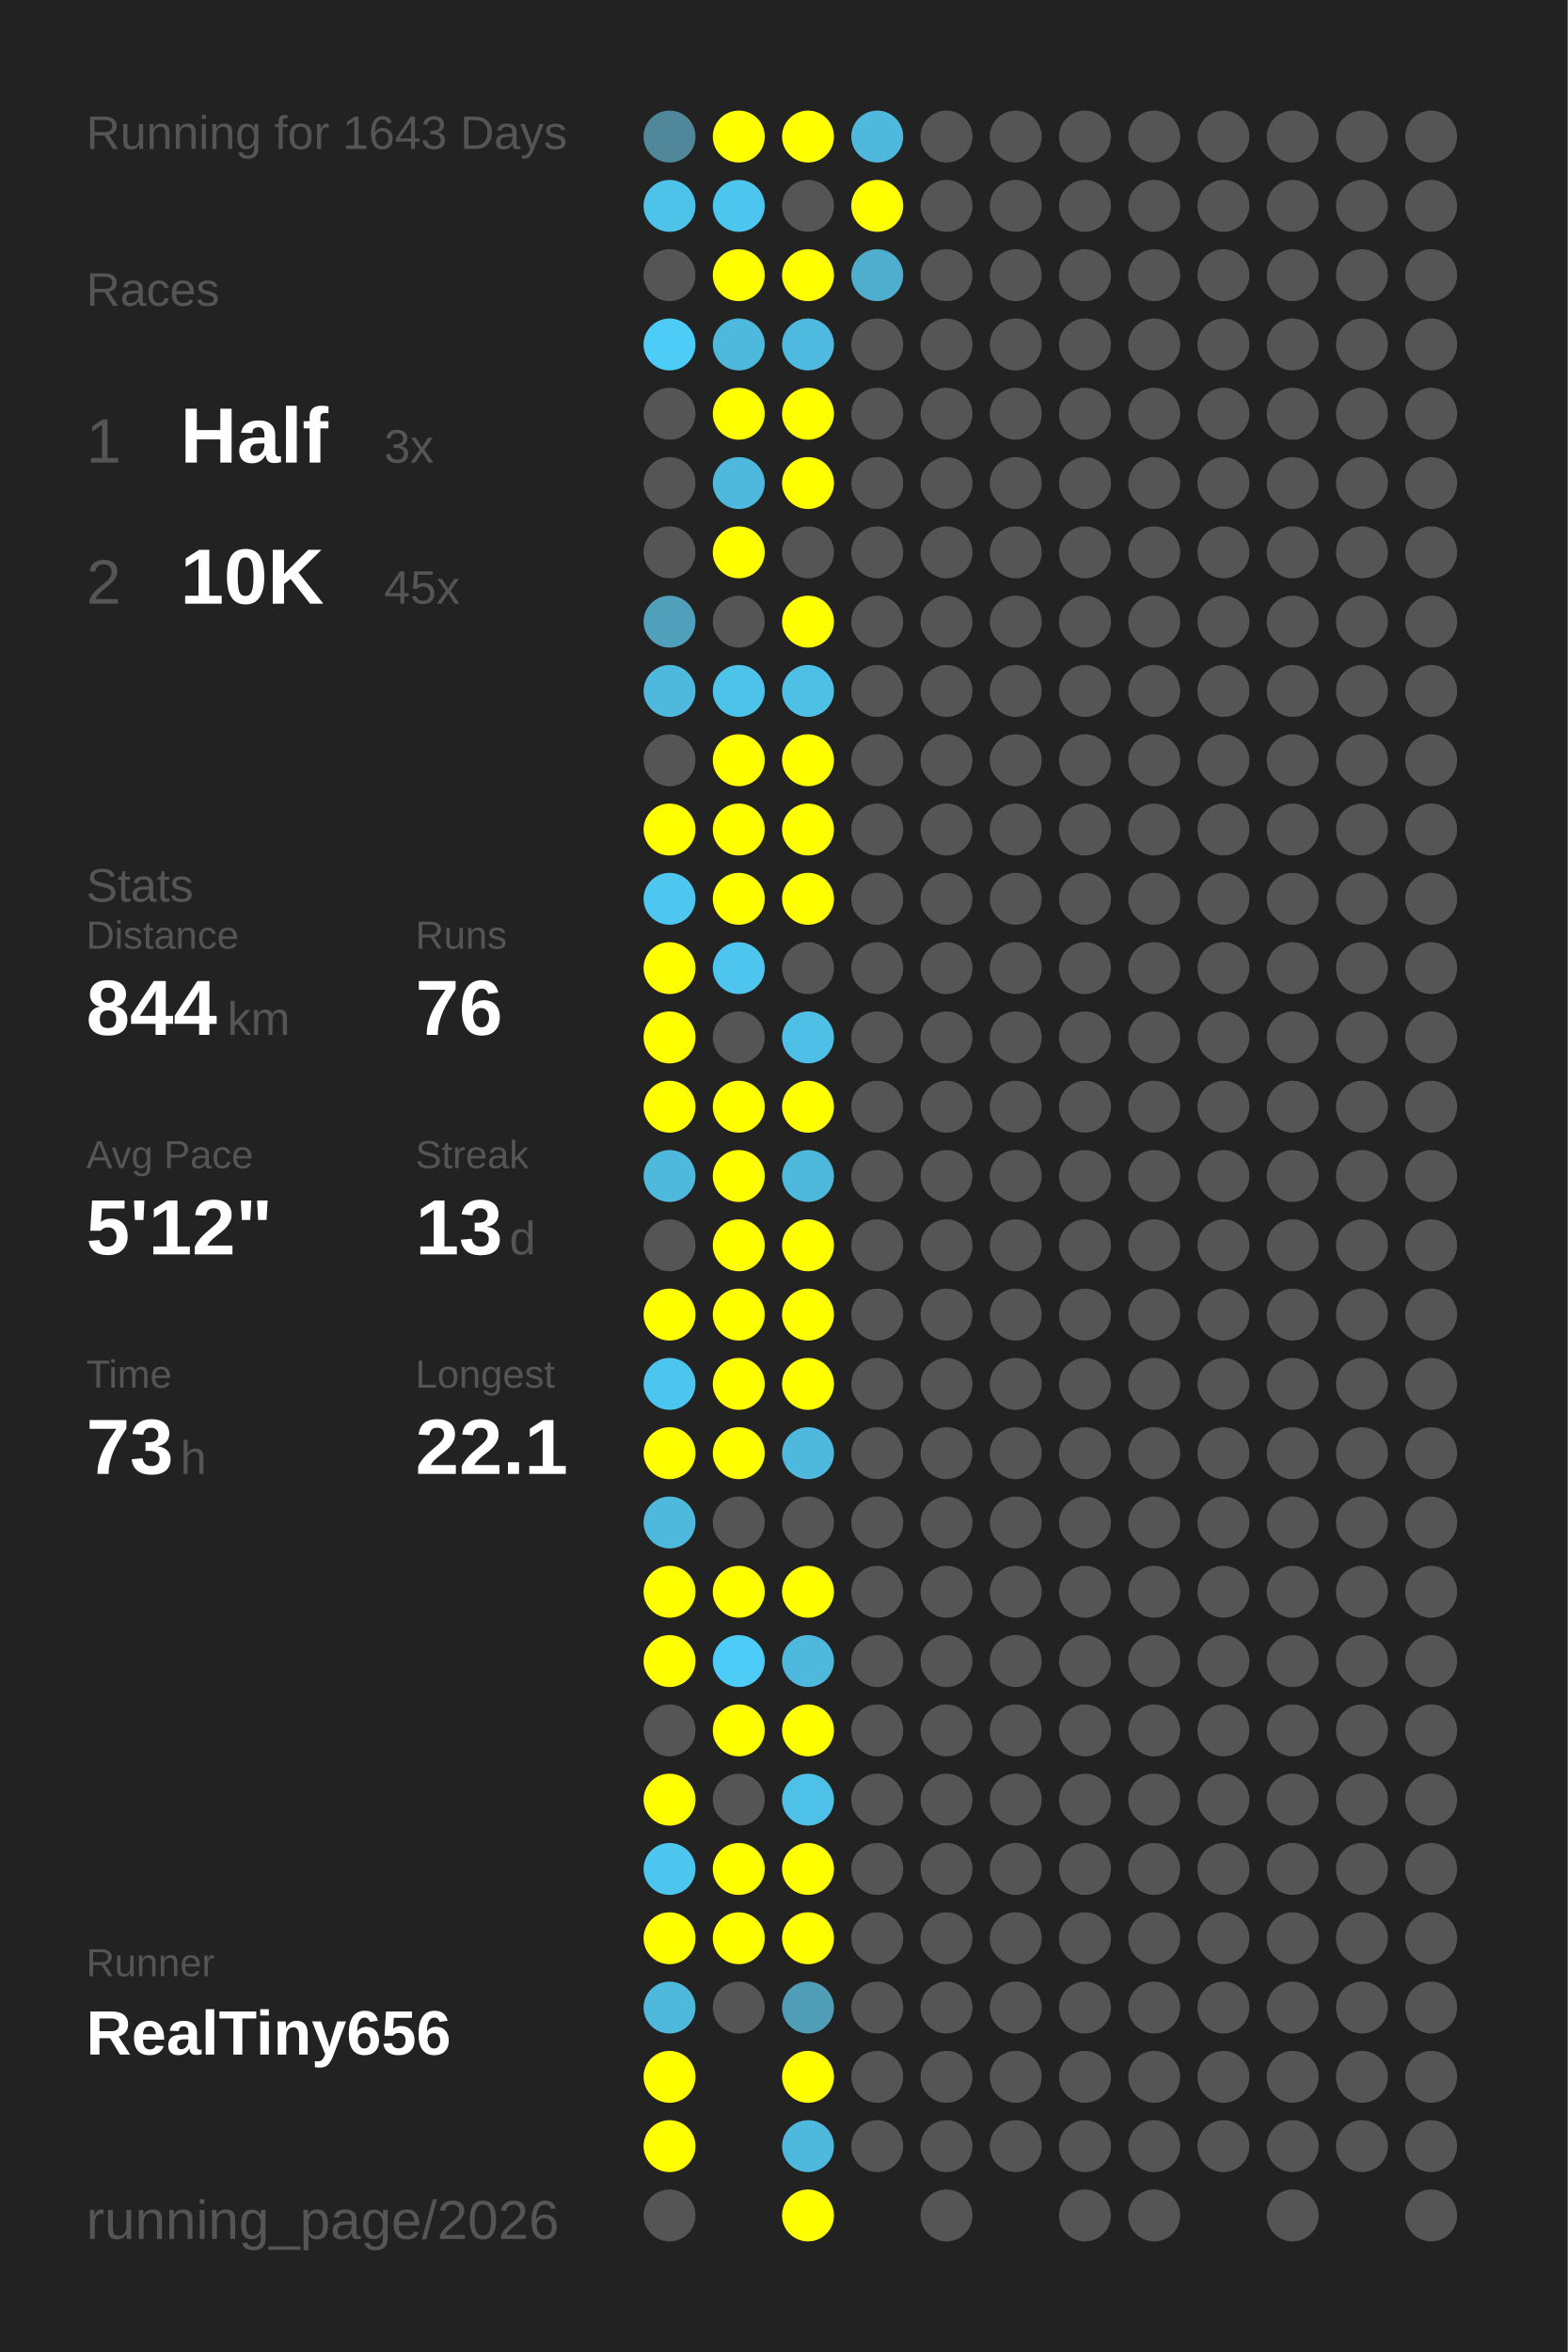
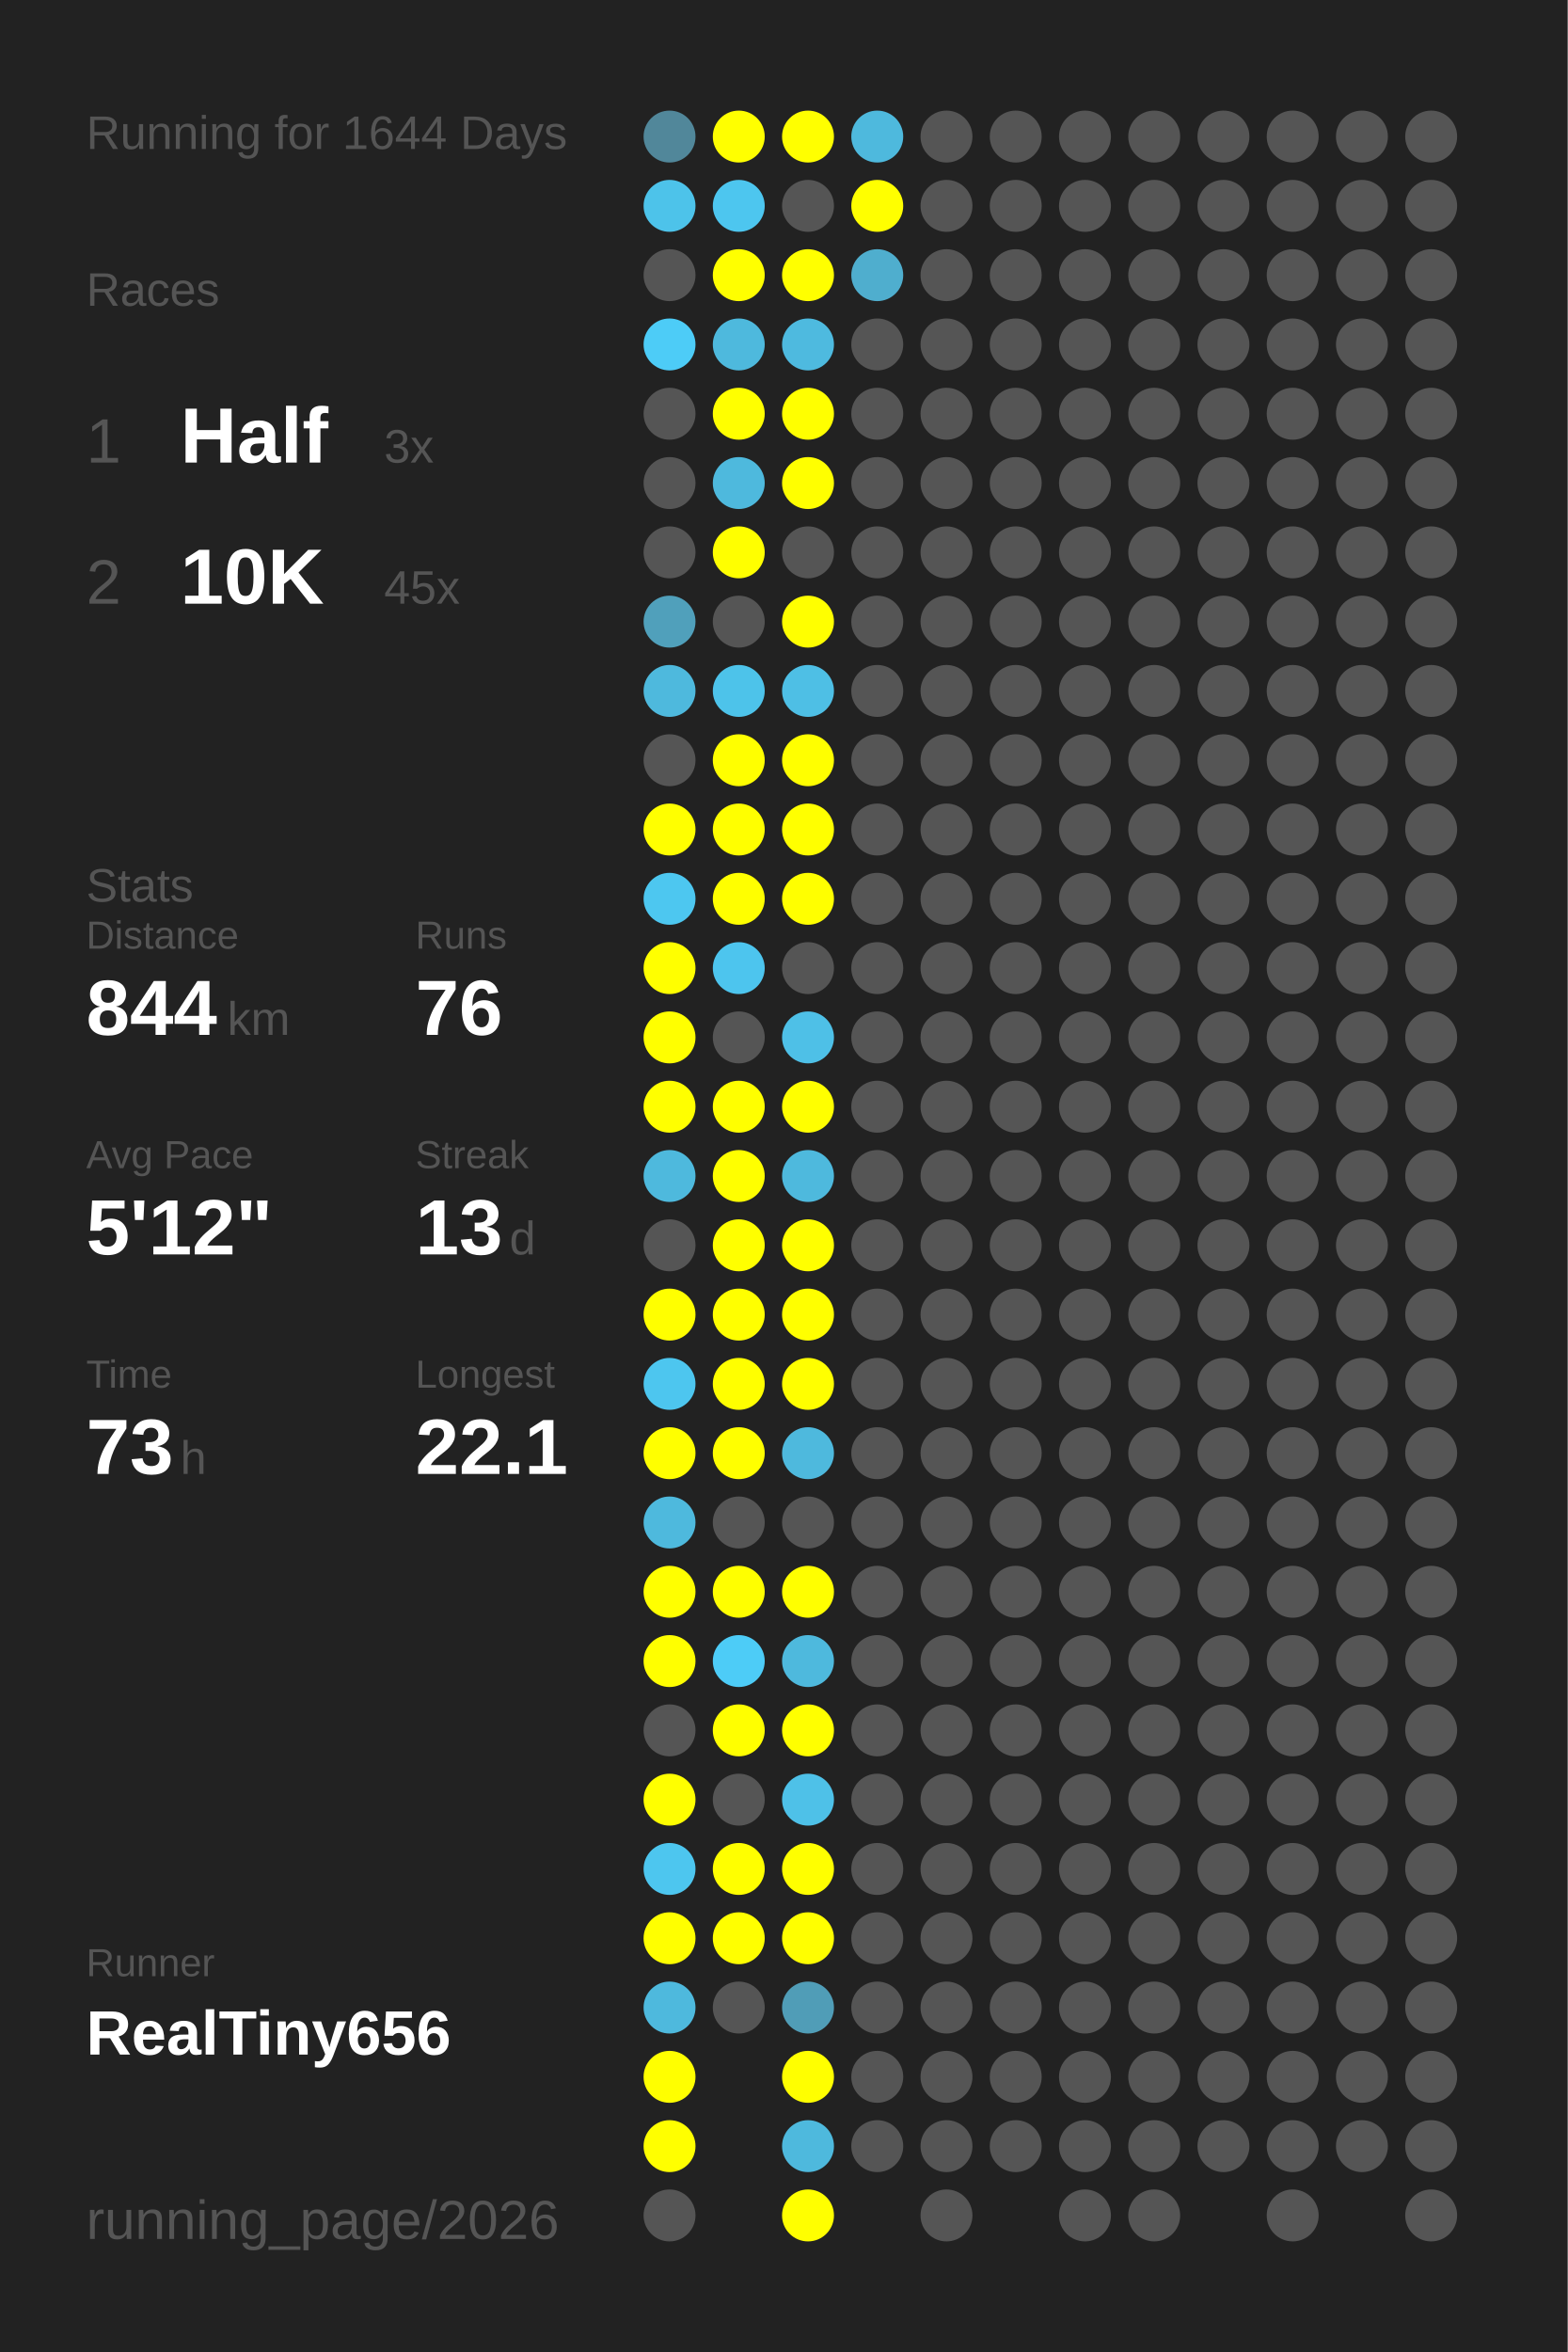
<svg xmlns="http://www.w3.org/2000/svg" baseProfile="full" height="300mm" version="1.1" viewBox="0,0,200,300" width="200mm">
  <defs />
  <rect fill="#222222" height="300" width="200" x="0" y="0" />
-   <text fill="#555555" style="font-size:6px; font-family:Arial;" x="11" y="19">Running for 1643 Days</text>
+   <text fill="#555555" style="font-size:6px; font-family:Arial;" x="11" y="19">Running for 1644 Days</text>
  <text fill="#555555" style="font-size:6px; font-family:Arial;" x="11" y="39">Races</text>
  <text fill="#555555" style="font-size:8px; font-family:Arial;" x="11" y="59">1</text>
  <text fill="#FFFFFF" style="font-size:10px; font-family:Arial; font-weight:bold;" x="23" y="59">Half</text>
  <text fill="#555555" style="font-size:6px; font-family:Arial;" x="49" y="59">3x</text>
  <text fill="#555555" style="font-size:8px; font-family:Arial;" x="11" y="77">2</text>
  <text fill="#FFFFFF" style="font-size:10px; font-family:Arial; font-weight:bold;" x="23" y="77">10K</text>
  <text fill="#555555" style="font-size:6px; font-family:Arial;" x="49" y="77">45x</text>
  <text fill="#555555" style="font-size:6px; font-family:Arial;" x="11" y="115">Stats</text>
  <text fill="#555555" style="font-size:5px; font-family:Arial;" x="11" y="121">Distance</text>
  <text fill="#FFFFFF" style="font-size:10px; font-family:Arial; font-weight:bold;" x="11" y="132">844</text>
  <text fill="#555555" style="font-size:6px; font-family:Arial;" x="29" y="132">km</text>
  <text fill="#555555" style="font-size:5px; font-family:Arial;" x="53" y="121">Runs</text>
  <text fill="#FFFFFF" style="font-size:10px; font-family:Arial; font-weight:bold;" x="53" y="132">76</text>
  <text fill="#555555" style="font-size:5px; font-family:Arial;" x="11" y="149">Avg Pace</text>
  <text fill="#FFFFFF" style="font-size:10px; font-family:Arial; font-weight:bold;" x="11" y="160">5'12"</text>
  <text fill="#555555" style="font-size:5px; font-family:Arial;" x="53" y="149">Streak</text>
  <text fill="#FFFFFF" style="font-size:10px; font-family:Arial; font-weight:bold;" x="53" y="160">13</text>
  <text fill="#555555" style="font-size:6px; font-family:Arial;" x="65" y="160">d</text>
  <text fill="#555555" style="font-size:5px; font-family:Arial;" x="11" y="177">Time</text>
  <text fill="#FFFFFF" style="font-size:10px; font-family:Arial; font-weight:bold;" x="11" y="188">73</text>
  <text fill="#555555" style="font-size:6px; font-family:Arial;" x="23" y="188">h</text>
  <text fill="#555555" style="font-size:5px; font-family:Arial;" x="53" y="177">Longest</text>
  <text fill="#FFFFFF" style="font-size:10px; font-family:Arial; font-weight:bold;" x="53" y="188">22.1</text>
  <text fill="#555555" style="font-size:5px; font-family:Arial;" x="11" y="252.065">Runner</text>
  <text fill="#FFFFFF" style="font-size:8px; font-family:Arial; font-weight:bold;" x="11" y="262.065">RealTiny656</text>
  <text fill="#555555" style="font-size:7px; font-family:Arial;" x="11" y="285.581">running_page/2026</text>
  <circle cx="85.417" cy="17.419" fill="#51879a" r="3.312" />
  <circle cx="85.417" cy="26.258" fill="#4dc3ea" r="3.312" />
  <circle cx="85.417" cy="35.097" fill="#555555" r="3.312" />
  <circle cx="85.417" cy="43.935" fill="#4dccf7" r="3.312" />
  <circle cx="85.417" cy="52.774" fill="#555555" r="3.312" />
  <circle cx="85.417" cy="61.613" fill="#555555" r="3.312" />
  <circle cx="85.417" cy="70.452" fill="#555555" r="3.312" />
  <circle cx="85.417" cy="79.29" fill="#50a0bb" r="3.312" />
  <circle cx="85.417" cy="88.129" fill="#4eb9dd" r="3.312" />
  <circle cx="85.417" cy="96.968" fill="#555555" r="3.312" />
  <circle cx="85.417" cy="105.806" fill="#FFFF00" r="3.312" />
  <circle cx="85.417" cy="114.645" fill="#4dc7f0" r="3.312" />
  <circle cx="85.417" cy="123.484" fill="#FFFF00" r="3.312" />
  <circle cx="85.417" cy="132.323" fill="#FFFF00" r="3.312" />
  <circle cx="85.417" cy="141.161" fill="#FFFF00" r="3.312" />
  <circle cx="85.417" cy="150" fill="#4eb9dd" r="3.312" />
  <circle cx="85.417" cy="158.839" fill="#555555" r="3.312" />
  <circle cx="85.417" cy="167.677" fill="#FFFF00" r="3.312" />
  <circle cx="85.417" cy="176.516" fill="#4dc6ef" r="3.312" />
  <circle cx="85.417" cy="185.355" fill="#FFFF00" r="3.312" />
  <circle cx="85.417" cy="194.194" fill="#4eb9dd" r="3.312" />
  <circle cx="85.417" cy="203.032" fill="#FFFF00" r="3.312" />
  <circle cx="85.417" cy="211.871" fill="#FFFF00" r="3.312" />
  <circle cx="85.417" cy="220.71" fill="#555555" r="3.312" />
  <circle cx="85.417" cy="229.548" fill="#FFFF00" r="3.312" />
  <circle cx="85.417" cy="238.387" fill="#4dc6ef" r="3.312" />
  <circle cx="85.417" cy="247.226" fill="#FFFF00" r="3.312" />
  <circle cx="85.417" cy="256.065" fill="#4eb9dd" r="3.312" />
  <circle cx="85.417" cy="264.903" fill="#FFFF00" r="3.312" />
  <circle cx="85.417" cy="273.742" fill="#FFFF00" r="3.312" />
  <circle cx="85.417" cy="282.581" fill="#555555" r="3.312" />
  <circle cx="94.25" cy="17.419" fill="#FFFF00" r="3.312" />
  <circle cx="94.25" cy="26.258" fill="#4dc6ef" r="3.312" />
  <circle cx="94.25" cy="35.097" fill="#FFFF00" r="3.312" />
  <circle cx="94.25" cy="43.935" fill="#4eb9dd" r="3.312" />
  <circle cx="94.25" cy="52.774" fill="#FFFF00" r="3.312" />
  <circle cx="94.25" cy="61.613" fill="#4eb9dd" r="3.312" />
  <circle cx="94.25" cy="70.452" fill="#FFFF00" r="3.312" />
  <circle cx="94.25" cy="79.29" fill="#555555" r="3.312" />
  <circle cx="94.25" cy="88.129" fill="#4dc3ea" r="3.312" />
  <circle cx="94.25" cy="96.968" fill="#FFFF00" r="3.312" />
  <circle cx="94.25" cy="105.806" fill="#FFFF00" r="3.312" />
  <circle cx="94.25" cy="114.645" fill="#FFFF00" r="3.312" />
  <circle cx="94.25" cy="123.484" fill="#4dc5ee" r="3.312" />
  <circle cx="94.25" cy="132.323" fill="#555555" r="3.312" />
  <circle cx="94.25" cy="141.161" fill="#FFFF00" r="3.312" />
  <circle cx="94.25" cy="150" fill="#FFFF00" r="3.312" />
  <circle cx="94.25" cy="158.839" fill="#FFFF00" r="3.312" />
  <circle cx="94.25" cy="167.677" fill="#FFFF00" r="3.312" />
  <circle cx="94.25" cy="176.516" fill="#FFFF00" r="3.312" />
  <circle cx="94.25" cy="185.355" fill="#FFFF00" r="3.312" />
  <circle cx="94.25" cy="194.194" fill="#555555" r="3.312" />
  <circle cx="94.25" cy="203.032" fill="#FFFF00" r="3.312" />
  <circle cx="94.25" cy="211.871" fill="#4dccf7" r="3.312" />
  <circle cx="94.25" cy="220.71" fill="#FFFF00" r="3.312" />
  <circle cx="94.25" cy="229.548" fill="#555555" r="3.312" />
  <circle cx="94.25" cy="238.387" fill="#FFFF00" r="3.312" />
  <circle cx="94.25" cy="247.226" fill="#FFFF00" r="3.312" />
  <circle cx="94.25" cy="256.065" fill="#555555" r="3.312" />
  <circle cx="103.083" cy="17.419" fill="#FFFF00" r="3.312" />
  <circle cx="103.083" cy="26.258" fill="#555555" r="3.312" />
  <circle cx="103.083" cy="35.097" fill="#FFFF00" r="3.312" />
  <circle cx="103.083" cy="43.935" fill="#4ebadf" r="3.312" />
  <circle cx="103.083" cy="52.774" fill="#FFFF00" r="3.312" />
  <circle cx="103.083" cy="61.613" fill="#FFFF00" r="3.312" />
  <circle cx="103.083" cy="70.452" fill="#555555" r="3.312" />
  <circle cx="103.083" cy="79.29" fill="#FFFF00" r="3.312" />
  <circle cx="103.083" cy="88.129" fill="#4ebfe5" r="3.312" />
  <circle cx="103.083" cy="96.968" fill="#FFFF00" r="3.312" />
  <circle cx="103.083" cy="105.806" fill="#FFFF00" r="3.312" />
  <circle cx="103.083" cy="114.645" fill="#FFFF00" r="3.312" />
  <circle cx="103.083" cy="123.484" fill="#555555" r="3.312" />
  <circle cx="103.083" cy="132.323" fill="#4ec0e7" r="3.312" />
  <circle cx="103.083" cy="141.161" fill="#FFFF00" r="3.312" />
  <circle cx="103.083" cy="150" fill="#4eb9dd" r="3.312" />
  <circle cx="103.083" cy="158.839" fill="#FFFF00" r="3.312" />
  <circle cx="103.083" cy="167.677" fill="#FFFF00" r="3.312" />
  <circle cx="103.083" cy="176.516" fill="#FFFF00" r="3.312" />
  <circle cx="103.083" cy="185.355" fill="#4eb9dd" r="3.312" />
  <circle cx="103.083" cy="194.194" fill="#555555" r="3.312" />
  <circle cx="103.083" cy="203.032" fill="#FFFF00" r="3.312" />
  <circle cx="103.083" cy="211.871" fill="#4eb9dd" r="3.312" />
  <circle cx="103.083" cy="220.71" fill="#FFFF00" r="3.312" />
  <circle cx="103.083" cy="229.548" fill="#4ec1e8" r="3.312" />
  <circle cx="103.083" cy="238.387" fill="#FFFF00" r="3.312" />
  <circle cx="103.083" cy="247.226" fill="#FFFF00" r="3.312" />
  <circle cx="103.083" cy="256.065" fill="#509db7" r="3.312" />
  <circle cx="103.083" cy="264.903" fill="#FFFF00" r="3.312" />
  <circle cx="103.083" cy="273.742" fill="#4eb9dd" r="3.312" />
  <circle cx="103.083" cy="282.581" fill="#FFFF00" r="3.312" />
  <circle cx="111.917" cy="17.419" fill="#4eb9dd" r="3.312" />
  <circle cx="111.917" cy="26.258" fill="#FFFF00" r="3.312" />
  <circle cx="111.917" cy="35.097" fill="#4faece" r="3.312" />
  <circle cx="111.917" cy="43.935" fill="#555555" r="3.312" />
  <circle cx="111.917" cy="52.774" fill="#555555" r="3.312" />
  <circle cx="111.917" cy="61.613" fill="#555555" r="3.312" />
  <circle cx="111.917" cy="70.452" fill="#555555" r="3.312" />
  <circle cx="111.917" cy="79.29" fill="#555555" r="3.312" />
  <circle cx="111.917" cy="88.129" fill="#555555" r="3.312" />
  <circle cx="111.917" cy="96.968" fill="#555555" r="3.312" />
  <circle cx="111.917" cy="105.806" fill="#555555" r="3.312" />
  <circle cx="111.917" cy="114.645" fill="#555555" r="3.312" />
  <circle cx="111.917" cy="123.484" fill="#555555" r="3.312" />
  <circle cx="111.917" cy="132.323" fill="#555555" r="3.312" />
  <circle cx="111.917" cy="141.161" fill="#555555" r="3.312" />
  <circle cx="111.917" cy="150" fill="#555555" r="3.312" />
  <circle cx="111.917" cy="158.839" fill="#555555" r="3.312" />
  <circle cx="111.917" cy="167.677" fill="#555555" r="3.312" />
  <circle cx="111.917" cy="176.516" fill="#555555" r="3.312" />
  <circle cx="111.917" cy="185.355" fill="#555555" r="3.312" />
  <circle cx="111.917" cy="194.194" fill="#555555" r="3.312" />
  <circle cx="111.917" cy="203.032" fill="#555555" r="3.312" />
  <circle cx="111.917" cy="211.871" fill="#555555" r="3.312" />
  <circle cx="111.917" cy="220.71" fill="#555555" r="3.312" />
  <circle cx="111.917" cy="229.548" fill="#555555" r="3.312" />
  <circle cx="111.917" cy="238.387" fill="#555555" r="3.312" />
  <circle cx="111.917" cy="247.226" fill="#555555" r="3.312" />
  <circle cx="111.917" cy="256.065" fill="#555555" r="3.312" />
  <circle cx="111.917" cy="264.903" fill="#555555" r="3.312" />
  <circle cx="111.917" cy="273.742" fill="#555555" r="3.312" />
  <circle cx="120.75" cy="17.419" fill="#555555" r="3.312" />
  <circle cx="120.75" cy="26.258" fill="#555555" r="3.312" />
  <circle cx="120.75" cy="35.097" fill="#555555" r="3.312" />
  <circle cx="120.75" cy="43.935" fill="#555555" r="3.312" />
  <circle cx="120.75" cy="52.774" fill="#555555" r="3.312" />
  <circle cx="120.75" cy="61.613" fill="#555555" r="3.312" />
  <circle cx="120.75" cy="70.452" fill="#555555" r="3.312" />
  <circle cx="120.75" cy="79.29" fill="#555555" r="3.312" />
  <circle cx="120.75" cy="88.129" fill="#555555" r="3.312" />
  <circle cx="120.75" cy="96.968" fill="#555555" r="3.312" />
  <circle cx="120.75" cy="105.806" fill="#555555" r="3.312" />
  <circle cx="120.75" cy="114.645" fill="#555555" r="3.312" />
  <circle cx="120.75" cy="123.484" fill="#555555" r="3.312" />
  <circle cx="120.75" cy="132.323" fill="#555555" r="3.312" />
  <circle cx="120.75" cy="141.161" fill="#555555" r="3.312" />
  <circle cx="120.75" cy="150" fill="#555555" r="3.312" />
  <circle cx="120.75" cy="158.839" fill="#555555" r="3.312" />
  <circle cx="120.75" cy="167.677" fill="#555555" r="3.312" />
  <circle cx="120.75" cy="176.516" fill="#555555" r="3.312" />
  <circle cx="120.75" cy="185.355" fill="#555555" r="3.312" />
  <circle cx="120.75" cy="194.194" fill="#555555" r="3.312" />
  <circle cx="120.75" cy="203.032" fill="#555555" r="3.312" />
  <circle cx="120.75" cy="211.871" fill="#555555" r="3.312" />
  <circle cx="120.75" cy="220.71" fill="#555555" r="3.312" />
  <circle cx="120.75" cy="229.548" fill="#555555" r="3.312" />
  <circle cx="120.75" cy="238.387" fill="#555555" r="3.312" />
  <circle cx="120.75" cy="247.226" fill="#555555" r="3.312" />
  <circle cx="120.75" cy="256.065" fill="#555555" r="3.312" />
  <circle cx="120.75" cy="264.903" fill="#555555" r="3.312" />
  <circle cx="120.75" cy="273.742" fill="#555555" r="3.312" />
  <circle cx="120.75" cy="282.581" fill="#555555" r="3.312" />
  <circle cx="129.583" cy="17.419" fill="#555555" r="3.312" />
  <circle cx="129.583" cy="26.258" fill="#555555" r="3.312" />
  <circle cx="129.583" cy="35.097" fill="#555555" r="3.312" />
  <circle cx="129.583" cy="43.935" fill="#555555" r="3.312" />
  <circle cx="129.583" cy="52.774" fill="#555555" r="3.312" />
  <circle cx="129.583" cy="61.613" fill="#555555" r="3.312" />
  <circle cx="129.583" cy="70.452" fill="#555555" r="3.312" />
  <circle cx="129.583" cy="79.29" fill="#555555" r="3.312" />
  <circle cx="129.583" cy="88.129" fill="#555555" r="3.312" />
  <circle cx="129.583" cy="96.968" fill="#555555" r="3.312" />
  <circle cx="129.583" cy="105.806" fill="#555555" r="3.312" />
  <circle cx="129.583" cy="114.645" fill="#555555" r="3.312" />
  <circle cx="129.583" cy="123.484" fill="#555555" r="3.312" />
  <circle cx="129.583" cy="132.323" fill="#555555" r="3.312" />
  <circle cx="129.583" cy="141.161" fill="#555555" r="3.312" />
  <circle cx="129.583" cy="150" fill="#555555" r="3.312" />
  <circle cx="129.583" cy="158.839" fill="#555555" r="3.312" />
  <circle cx="129.583" cy="167.677" fill="#555555" r="3.312" />
  <circle cx="129.583" cy="176.516" fill="#555555" r="3.312" />
  <circle cx="129.583" cy="185.355" fill="#555555" r="3.312" />
  <circle cx="129.583" cy="194.194" fill="#555555" r="3.312" />
  <circle cx="129.583" cy="203.032" fill="#555555" r="3.312" />
  <circle cx="129.583" cy="211.871" fill="#555555" r="3.312" />
  <circle cx="129.583" cy="220.71" fill="#555555" r="3.312" />
  <circle cx="129.583" cy="229.548" fill="#555555" r="3.312" />
  <circle cx="129.583" cy="238.387" fill="#555555" r="3.312" />
  <circle cx="129.583" cy="247.226" fill="#555555" r="3.312" />
  <circle cx="129.583" cy="256.065" fill="#555555" r="3.312" />
  <circle cx="129.583" cy="264.903" fill="#555555" r="3.312" />
  <circle cx="129.583" cy="273.742" fill="#555555" r="3.312" />
  <circle cx="138.417" cy="17.419" fill="#555555" r="3.312" />
  <circle cx="138.417" cy="26.258" fill="#555555" r="3.312" />
  <circle cx="138.417" cy="35.097" fill="#555555" r="3.312" />
  <circle cx="138.417" cy="43.935" fill="#555555" r="3.312" />
  <circle cx="138.417" cy="52.774" fill="#555555" r="3.312" />
  <circle cx="138.417" cy="61.613" fill="#555555" r="3.312" />
  <circle cx="138.417" cy="70.452" fill="#555555" r="3.312" />
  <circle cx="138.417" cy="79.29" fill="#555555" r="3.312" />
  <circle cx="138.417" cy="88.129" fill="#555555" r="3.312" />
  <circle cx="138.417" cy="96.968" fill="#555555" r="3.312" />
  <circle cx="138.417" cy="105.806" fill="#555555" r="3.312" />
  <circle cx="138.417" cy="114.645" fill="#555555" r="3.312" />
  <circle cx="138.417" cy="123.484" fill="#555555" r="3.312" />
  <circle cx="138.417" cy="132.323" fill="#555555" r="3.312" />
  <circle cx="138.417" cy="141.161" fill="#555555" r="3.312" />
  <circle cx="138.417" cy="150" fill="#555555" r="3.312" />
  <circle cx="138.417" cy="158.839" fill="#555555" r="3.312" />
  <circle cx="138.417" cy="167.677" fill="#555555" r="3.312" />
  <circle cx="138.417" cy="176.516" fill="#555555" r="3.312" />
  <circle cx="138.417" cy="185.355" fill="#555555" r="3.312" />
  <circle cx="138.417" cy="194.194" fill="#555555" r="3.312" />
  <circle cx="138.417" cy="203.032" fill="#555555" r="3.312" />
  <circle cx="138.417" cy="211.871" fill="#555555" r="3.312" />
  <circle cx="138.417" cy="220.71" fill="#555555" r="3.312" />
  <circle cx="138.417" cy="229.548" fill="#555555" r="3.312" />
  <circle cx="138.417" cy="238.387" fill="#555555" r="3.312" />
  <circle cx="138.417" cy="247.226" fill="#555555" r="3.312" />
  <circle cx="138.417" cy="256.065" fill="#555555" r="3.312" />
  <circle cx="138.417" cy="264.903" fill="#555555" r="3.312" />
  <circle cx="138.417" cy="273.742" fill="#555555" r="3.312" />
  <circle cx="138.417" cy="282.581" fill="#555555" r="3.312" />
  <circle cx="147.25" cy="17.419" fill="#555555" r="3.312" />
  <circle cx="147.25" cy="26.258" fill="#555555" r="3.312" />
  <circle cx="147.25" cy="35.097" fill="#555555" r="3.312" />
  <circle cx="147.25" cy="43.935" fill="#555555" r="3.312" />
  <circle cx="147.25" cy="52.774" fill="#555555" r="3.312" />
  <circle cx="147.25" cy="61.613" fill="#555555" r="3.312" />
  <circle cx="147.25" cy="70.452" fill="#555555" r="3.312" />
  <circle cx="147.25" cy="79.29" fill="#555555" r="3.312" />
  <circle cx="147.25" cy="88.129" fill="#555555" r="3.312" />
  <circle cx="147.25" cy="96.968" fill="#555555" r="3.312" />
  <circle cx="147.25" cy="105.806" fill="#555555" r="3.312" />
  <circle cx="147.25" cy="114.645" fill="#555555" r="3.312" />
  <circle cx="147.25" cy="123.484" fill="#555555" r="3.312" />
  <circle cx="147.25" cy="132.323" fill="#555555" r="3.312" />
  <circle cx="147.25" cy="141.161" fill="#555555" r="3.312" />
  <circle cx="147.25" cy="150" fill="#555555" r="3.312" />
  <circle cx="147.25" cy="158.839" fill="#555555" r="3.312" />
  <circle cx="147.25" cy="167.677" fill="#555555" r="3.312" />
  <circle cx="147.25" cy="176.516" fill="#555555" r="3.312" />
  <circle cx="147.25" cy="185.355" fill="#555555" r="3.312" />
  <circle cx="147.25" cy="194.194" fill="#555555" r="3.312" />
  <circle cx="147.25" cy="203.032" fill="#555555" r="3.312" />
  <circle cx="147.25" cy="211.871" fill="#555555" r="3.312" />
  <circle cx="147.25" cy="220.71" fill="#555555" r="3.312" />
  <circle cx="147.25" cy="229.548" fill="#555555" r="3.312" />
  <circle cx="147.25" cy="238.387" fill="#555555" r="3.312" />
  <circle cx="147.25" cy="247.226" fill="#555555" r="3.312" />
  <circle cx="147.25" cy="256.065" fill="#555555" r="3.312" />
  <circle cx="147.25" cy="264.903" fill="#555555" r="3.312" />
  <circle cx="147.25" cy="273.742" fill="#555555" r="3.312" />
  <circle cx="147.25" cy="282.581" fill="#555555" r="3.312" />
  <circle cx="156.083" cy="17.419" fill="#555555" r="3.312" />
  <circle cx="156.083" cy="26.258" fill="#555555" r="3.312" />
  <circle cx="156.083" cy="35.097" fill="#555555" r="3.312" />
  <circle cx="156.083" cy="43.935" fill="#555555" r="3.312" />
  <circle cx="156.083" cy="52.774" fill="#555555" r="3.312" />
  <circle cx="156.083" cy="61.613" fill="#555555" r="3.312" />
  <circle cx="156.083" cy="70.452" fill="#555555" r="3.312" />
  <circle cx="156.083" cy="79.29" fill="#555555" r="3.312" />
  <circle cx="156.083" cy="88.129" fill="#555555" r="3.312" />
  <circle cx="156.083" cy="96.968" fill="#555555" r="3.312" />
  <circle cx="156.083" cy="105.806" fill="#555555" r="3.312" />
  <circle cx="156.083" cy="114.645" fill="#555555" r="3.312" />
  <circle cx="156.083" cy="123.484" fill="#555555" r="3.312" />
  <circle cx="156.083" cy="132.323" fill="#555555" r="3.312" />
  <circle cx="156.083" cy="141.161" fill="#555555" r="3.312" />
  <circle cx="156.083" cy="150" fill="#555555" r="3.312" />
  <circle cx="156.083" cy="158.839" fill="#555555" r="3.312" />
  <circle cx="156.083" cy="167.677" fill="#555555" r="3.312" />
  <circle cx="156.083" cy="176.516" fill="#555555" r="3.312" />
  <circle cx="156.083" cy="185.355" fill="#555555" r="3.312" />
  <circle cx="156.083" cy="194.194" fill="#555555" r="3.312" />
  <circle cx="156.083" cy="203.032" fill="#555555" r="3.312" />
  <circle cx="156.083" cy="211.871" fill="#555555" r="3.312" />
  <circle cx="156.083" cy="220.71" fill="#555555" r="3.312" />
  <circle cx="156.083" cy="229.548" fill="#555555" r="3.312" />
  <circle cx="156.083" cy="238.387" fill="#555555" r="3.312" />
  <circle cx="156.083" cy="247.226" fill="#555555" r="3.312" />
  <circle cx="156.083" cy="256.065" fill="#555555" r="3.312" />
  <circle cx="156.083" cy="264.903" fill="#555555" r="3.312" />
  <circle cx="156.083" cy="273.742" fill="#555555" r="3.312" />
  <circle cx="164.917" cy="17.419" fill="#555555" r="3.312" />
  <circle cx="164.917" cy="26.258" fill="#555555" r="3.312" />
  <circle cx="164.917" cy="35.097" fill="#555555" r="3.312" />
  <circle cx="164.917" cy="43.935" fill="#555555" r="3.312" />
  <circle cx="164.917" cy="52.774" fill="#555555" r="3.312" />
  <circle cx="164.917" cy="61.613" fill="#555555" r="3.312" />
  <circle cx="164.917" cy="70.452" fill="#555555" r="3.312" />
  <circle cx="164.917" cy="79.29" fill="#555555" r="3.312" />
  <circle cx="164.917" cy="88.129" fill="#555555" r="3.312" />
  <circle cx="164.917" cy="96.968" fill="#555555" r="3.312" />
  <circle cx="164.917" cy="105.806" fill="#555555" r="3.312" />
  <circle cx="164.917" cy="114.645" fill="#555555" r="3.312" />
  <circle cx="164.917" cy="123.484" fill="#555555" r="3.312" />
  <circle cx="164.917" cy="132.323" fill="#555555" r="3.312" />
  <circle cx="164.917" cy="141.161" fill="#555555" r="3.312" />
  <circle cx="164.917" cy="150" fill="#555555" r="3.312" />
  <circle cx="164.917" cy="158.839" fill="#555555" r="3.312" />
  <circle cx="164.917" cy="167.677" fill="#555555" r="3.312" />
  <circle cx="164.917" cy="176.516" fill="#555555" r="3.312" />
  <circle cx="164.917" cy="185.355" fill="#555555" r="3.312" />
  <circle cx="164.917" cy="194.194" fill="#555555" r="3.312" />
  <circle cx="164.917" cy="203.032" fill="#555555" r="3.312" />
  <circle cx="164.917" cy="211.871" fill="#555555" r="3.312" />
  <circle cx="164.917" cy="220.71" fill="#555555" r="3.312" />
  <circle cx="164.917" cy="229.548" fill="#555555" r="3.312" />
  <circle cx="164.917" cy="238.387" fill="#555555" r="3.312" />
  <circle cx="164.917" cy="247.226" fill="#555555" r="3.312" />
  <circle cx="164.917" cy="256.065" fill="#555555" r="3.312" />
  <circle cx="164.917" cy="264.903" fill="#555555" r="3.312" />
  <circle cx="164.917" cy="273.742" fill="#555555" r="3.312" />
  <circle cx="164.917" cy="282.581" fill="#555555" r="3.312" />
  <circle cx="173.75" cy="17.419" fill="#555555" r="3.312" />
  <circle cx="173.75" cy="26.258" fill="#555555" r="3.312" />
  <circle cx="173.75" cy="35.097" fill="#555555" r="3.312" />
  <circle cx="173.75" cy="43.935" fill="#555555" r="3.312" />
  <circle cx="173.75" cy="52.774" fill="#555555" r="3.312" />
  <circle cx="173.75" cy="61.613" fill="#555555" r="3.312" />
  <circle cx="173.75" cy="70.452" fill="#555555" r="3.312" />
  <circle cx="173.75" cy="79.29" fill="#555555" r="3.312" />
  <circle cx="173.75" cy="88.129" fill="#555555" r="3.312" />
  <circle cx="173.75" cy="96.968" fill="#555555" r="3.312" />
  <circle cx="173.75" cy="105.806" fill="#555555" r="3.312" />
  <circle cx="173.75" cy="114.645" fill="#555555" r="3.312" />
  <circle cx="173.75" cy="123.484" fill="#555555" r="3.312" />
  <circle cx="173.75" cy="132.323" fill="#555555" r="3.312" />
  <circle cx="173.75" cy="141.161" fill="#555555" r="3.312" />
  <circle cx="173.75" cy="150" fill="#555555" r="3.312" />
  <circle cx="173.75" cy="158.839" fill="#555555" r="3.312" />
  <circle cx="173.75" cy="167.677" fill="#555555" r="3.312" />
  <circle cx="173.75" cy="176.516" fill="#555555" r="3.312" />
  <circle cx="173.75" cy="185.355" fill="#555555" r="3.312" />
  <circle cx="173.75" cy="194.194" fill="#555555" r="3.312" />
  <circle cx="173.75" cy="203.032" fill="#555555" r="3.312" />
  <circle cx="173.75" cy="211.871" fill="#555555" r="3.312" />
  <circle cx="173.75" cy="220.71" fill="#555555" r="3.312" />
  <circle cx="173.75" cy="229.548" fill="#555555" r="3.312" />
  <circle cx="173.75" cy="238.387" fill="#555555" r="3.312" />
  <circle cx="173.75" cy="247.226" fill="#555555" r="3.312" />
  <circle cx="173.75" cy="256.065" fill="#555555" r="3.312" />
  <circle cx="173.75" cy="264.903" fill="#555555" r="3.312" />
  <circle cx="173.75" cy="273.742" fill="#555555" r="3.312" />
  <circle cx="182.583" cy="17.419" fill="#555555" r="3.312" />
  <circle cx="182.583" cy="26.258" fill="#555555" r="3.312" />
  <circle cx="182.583" cy="35.097" fill="#555555" r="3.312" />
  <circle cx="182.583" cy="43.935" fill="#555555" r="3.312" />
  <circle cx="182.583" cy="52.774" fill="#555555" r="3.312" />
  <circle cx="182.583" cy="61.613" fill="#555555" r="3.312" />
  <circle cx="182.583" cy="70.452" fill="#555555" r="3.312" />
  <circle cx="182.583" cy="79.29" fill="#555555" r="3.312" />
  <circle cx="182.583" cy="88.129" fill="#555555" r="3.312" />
  <circle cx="182.583" cy="96.968" fill="#555555" r="3.312" />
  <circle cx="182.583" cy="105.806" fill="#555555" r="3.312" />
  <circle cx="182.583" cy="114.645" fill="#555555" r="3.312" />
  <circle cx="182.583" cy="123.484" fill="#555555" r="3.312" />
  <circle cx="182.583" cy="132.323" fill="#555555" r="3.312" />
  <circle cx="182.583" cy="141.161" fill="#555555" r="3.312" />
  <circle cx="182.583" cy="150" fill="#555555" r="3.312" />
  <circle cx="182.583" cy="158.839" fill="#555555" r="3.312" />
  <circle cx="182.583" cy="167.677" fill="#555555" r="3.312" />
  <circle cx="182.583" cy="176.516" fill="#555555" r="3.312" />
  <circle cx="182.583" cy="185.355" fill="#555555" r="3.312" />
  <circle cx="182.583" cy="194.194" fill="#555555" r="3.312" />
  <circle cx="182.583" cy="203.032" fill="#555555" r="3.312" />
  <circle cx="182.583" cy="211.871" fill="#555555" r="3.312" />
  <circle cx="182.583" cy="220.71" fill="#555555" r="3.312" />
  <circle cx="182.583" cy="229.548" fill="#555555" r="3.312" />
  <circle cx="182.583" cy="238.387" fill="#555555" r="3.312" />
  <circle cx="182.583" cy="247.226" fill="#555555" r="3.312" />
  <circle cx="182.583" cy="256.065" fill="#555555" r="3.312" />
  <circle cx="182.583" cy="264.903" fill="#555555" r="3.312" />
  <circle cx="182.583" cy="273.742" fill="#555555" r="3.312" />
  <circle cx="182.583" cy="282.581" fill="#555555" r="3.312" />
</svg>
